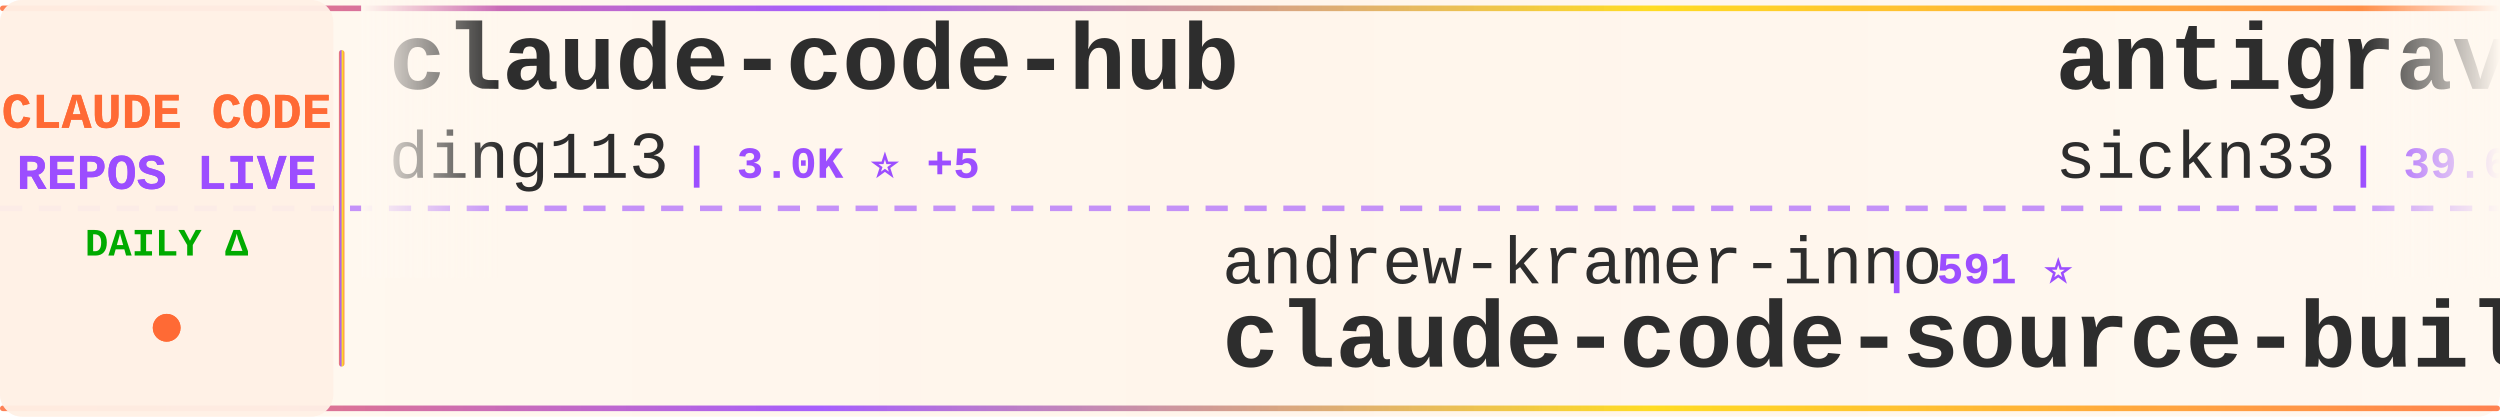
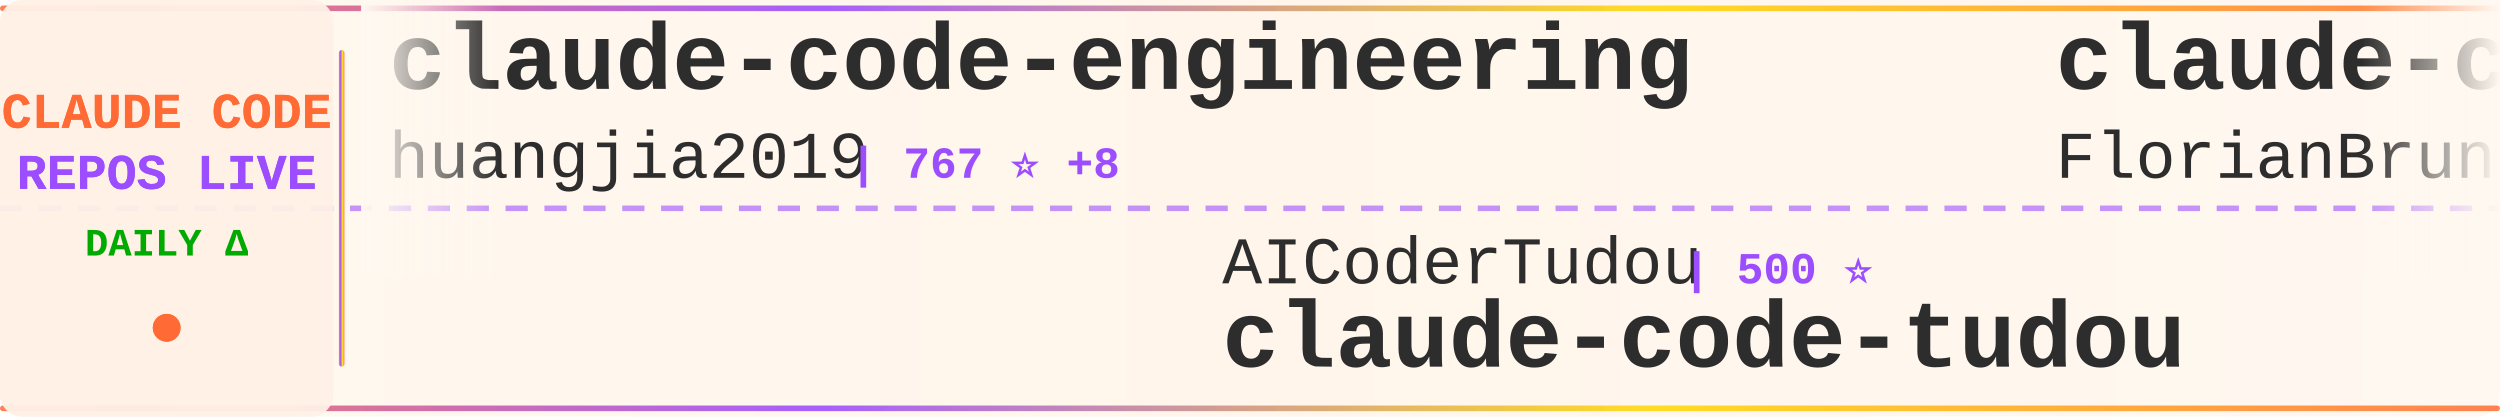
<svg xmlns="http://www.w3.org/2000/svg" width="900" height="150">
  <defs>
    <linearGradient id="tickerBg" x1="0%" y1="0%" x2="100%" y2="0%">
      <stop offset="0%" style="stop-color:#fff8f0;stop-opacity:0.98" />
      <stop offset="50%" style="stop-color:#fff5eb;stop-opacity:1" />
      <stop offset="100%" style="stop-color:#fff8f0;stop-opacity:0.98" />
    </linearGradient>
    <linearGradient id="borderGrad" x1="0%" y1="0%" x2="100%" y2="0%">
      <stop offset="0%" style="stop-color:#FF6B35;stop-opacity:0.85">
        <animate attributeName="stop-opacity" values="0.85;1;0.85" dur="2s" repeatCount="indefinite" />
      </stop>
      <stop offset="33%" style="stop-color:#9C4EFF;stop-opacity:0.9">
        <animate attributeName="stop-opacity" values="0.9;1;0.9" dur="2.2s" repeatCount="indefinite" />
      </stop>
      <stop offset="66%" style="stop-color:#FFD700;stop-opacity:0.85">
        <animate attributeName="stop-opacity" values="0.85;1;0.85" dur="1.8s" repeatCount="indefinite" />
      </stop>
      <stop offset="100%" style="stop-color:#FF6B35;stop-opacity:0.85">
        <animate attributeName="stop-opacity" values="0.85;1;0.85" dur="2s" repeatCount="indefinite" />
      </stop>
    </linearGradient>
    <filter id="textGlow">
      <feGaussianBlur stdDeviation="0.15" result="coloredBlur" />
      <feMerge>
        <feMergeNode in="coloredBlur" />
        <feMergeNode in="SourceGraphic" />
      </feMerge>
    </filter>
    <filter id="metricGlow">
      <feGaussianBlur stdDeviation="0.2" result="coloredBlur" />
      <feMerge>
        <feMergeNode in="coloredBlur" />
        <feMergeNode in="SourceGraphic" />
      </feMerge>
    </filter>
    <linearGradient id="leftFade" x1="0%" y1="0%" x2="100%" y2="0%">
      <stop offset="0%" style="stop-color:#fff8f0;stop-opacity:1" />
      <stop offset="100%" style="stop-color:#fff8f0;stop-opacity:0" />
    </linearGradient>
    <linearGradient id="rightFade" x1="0%" y1="0%" x2="100%" y2="0%">
      <stop offset="0%" style="stop-color:#fff8f0;stop-opacity:0" />
      <stop offset="100%" style="stop-color:#fff8f0;stop-opacity:1" />
    </linearGradient>
  </defs>
  <rect width="900" height="150" fill="url(#tickerBg)" rx="8" />
  <rect x="0" y="2" width="900" height="2" fill="url(#borderGrad)" rx="1" />
  <rect x="0" y="146" width="900" height="2" fill="url(#borderGrad)" rx="1" />
  <line x1="0" y1="75" x2="900" y2="75" stroke="#9C4EFF" stroke-width="2" stroke-dasharray="8 6" opacity="0.6" />
  <rect x="0" y="0" width="120" height="150" fill="#fff0e6" opacity="0.95" rx="8" />
  <text x="60" y="46" font-family="'Courier New', monospace" font-size="18" font-weight="bold" fill="#FF6B35" text-anchor="middle" filter="url(#textGlow)">
    CLAUDE CODE
  </text>
  <text x="60" y="68" font-family="'Courier New', monospace" font-size="18" font-weight="bold" fill="#9C4EFF" text-anchor="middle" filter="url(#textGlow)">
    REPOS LIVE
  </text>
  <text x="60" y="92" font-family="'Courier New', monospace" font-size="14" font-weight="bold" fill="#00aa00" text-anchor="middle">
    DAILY Δ
  </text>
  <circle cx="60" cy="118" r="5" fill="#FF6B35" filter="url(#metricGlow)">
    <animate attributeName="r" values="4;6;4" dur="1.5s" repeatCount="indefinite" />
    <animate attributeName="opacity" values="0.6;1;0.6" dur="1.5s" repeatCount="indefinite" />
  </circle>
  <rect x="122" y="18" width="2" height="114" fill="url(#borderGrad)" rx="1" />
  <clipPath id="tickerClip">
    <rect x="130" y="0" width="770" height="150" />
  </clipPath>
  <g clip-path="url(#tickerClip)">
    <g id="tickerItems">
      <animateTransform attributeName="transform" attributeType="XML" type="translate" from="0 0" to="-3000 0" dur="54s" repeatCount="indefinite" />
      <g transform="translate(0, 0)">
-         <text x="140" y="32" font-family="'Courier New', monospace" font-size="34" font-weight="bold" fill="#2d2d2d">claude-code-hub</text>
-         <text x="140" y="64" font-family="'Courier New', monospace" font-size="24" font-weight="normal" fill="#2d2d2d" opacity="1.0">ding113</text>
-         <text x="246" y="64" font-family="'Courier New', monospace" font-size="16" font-weight="bold" fill="#9C4EFF"> | 3.0K ⭐ +5</text>
+         <text x="140" y="32" font-family="'Courier New', monospace" font-size="34" font-weight="bold" fill="#2d2d2d">claude-code-engineering</text>
+         <text x="140" y="64" font-family="'Courier New', monospace" font-size="24" font-weight="normal" fill="#2d2d2d" opacity="1.0">huangjia2019</text>
+         <text x="306" y="64" font-family="'Courier New', monospace" font-size="16" font-weight="bold" fill="#9C4EFF"> | 767 ⭐ +8</text>
      </g>
      <g transform="translate(300, 0)">
-         <text x="140" y="102" font-family="'Courier New', monospace" font-size="24" font-weight="normal" fill="#2d2d2d" opacity="1.0">andrew-kramer-inno</text>
-         <text x="378" y="102" font-family="'Courier New', monospace" font-size="16" font-weight="bold" fill="#9C4EFF"> | 591 ⭐</text>
-         <text x="140" y="132" font-family="'Courier New', monospace" font-size="34" font-weight="bold" fill="#2d2d2d">claude-code-source-build</text>
+         <text x="140" y="102" font-family="'Courier New', monospace" font-size="24" font-weight="normal" fill="#2d2d2d" opacity="1.0">AICoderTudou</text>
+         <text x="306" y="102" font-family="'Courier New', monospace" font-size="16" font-weight="bold" fill="#9C4EFF"> | 500 ⭐</text>
+         <text x="140" y="132" font-family="'Courier New', monospace" font-size="34" font-weight="bold" fill="#2d2d2d">claude-code-tudou</text>
      </g>
      <g transform="translate(600, 0)">
-         <text x="140" y="32" font-family="'Courier New', monospace" font-size="34" font-weight="bold" fill="#2d2d2d">antigravity-awesome-skil...</text>
-         <text x="140" y="64" font-family="'Courier New', monospace" font-size="24" font-weight="normal" fill="#2d2d2d" opacity="1.0">sickn33</text>
-         <text x="246" y="64" font-family="'Courier New', monospace" font-size="16" font-weight="bold" fill="#9C4EFF"> | 39.6K ⭐ +125</text>
+         <text x="140" y="32" font-family="'Courier New', monospace" font-size="34" font-weight="bold" fill="#2d2d2d">claude-code-ultimate-gui...</text>
+         <text x="140" y="64" font-family="'Courier New', monospace" font-size="24" font-weight="normal" fill="#2d2d2d" opacity="1.0">FlorianBruniaux</text>
+         <text x="342" y="64" font-family="'Courier New', monospace" font-size="16" font-weight="bold" fill="#9C4EFF"> | 4.7K ⭐ +25</text>
      </g>
      <g transform="translate(900, 0)">
-         <text x="140" y="102" font-family="'Courier New', monospace" font-size="24" font-weight="normal" fill="#2d2d2d" opacity="1.0">VoltAgent</text>
-         <text x="270" y="102" font-family="'Courier New', monospace" font-size="16" font-weight="bold" fill="#9C4EFF"> | 21.1K ⭐ +70</text>
-         <text x="140" y="132" font-family="'Courier New', monospace" font-size="34" font-weight="bold" fill="#2d2d2d">awesome-claude-code-suba...</text>
+         <text x="140" y="102" font-family="'Courier New', monospace" font-size="24" font-weight="normal" fill="#2d2d2d" opacity="1.0">Donchitos</text>
+         <text x="270" y="102" font-family="'Courier New', monospace" font-size="16" font-weight="bold" fill="#9C4EFF"> | 20.7K ⭐ +94</text>
+         <text x="140" y="132" font-family="'Courier New', monospace" font-size="34" font-weight="bold" fill="#2d2d2d">Claude-Code-Game-Studios</text>
      </g>
      <g transform="translate(1200, 0)">
-         <text x="140" y="32" font-family="'Courier New', monospace" font-size="34" font-weight="bold" fill="#2d2d2d">claude-code-sourcemap</text>
-         <text x="140" y="64" font-family="'Courier New', monospace" font-size="24" font-weight="normal" fill="#2d2d2d" opacity="1.0">ChinaSiro</text>
-         <text x="270" y="64" font-family="'Courier New', monospace" font-size="16" font-weight="bold" fill="#9C4EFF"> | 9.3K ⭐ +6</text>
+         <text x="140" y="32" font-family="'Courier New', monospace" font-size="34" font-weight="bold" fill="#2d2d2d">Claude-Code</text>
+         <text x="140" y="64" font-family="'Courier New', monospace" font-size="24" font-weight="normal" fill="#2d2d2d" opacity="1.0">KPR111</text>
+         <text x="234" y="64" font-family="'Courier New', monospace" font-size="16" font-weight="bold" fill="#9C4EFF"> | 18 ⭐</text>
      </g>
      <g transform="translate(1500, 0)">
-         <text x="140" y="102" font-family="'Courier New', monospace" font-size="24" font-weight="normal" fill="#2d2d2d" opacity="1.0">anthropics</text>
-         <text x="282" y="102" font-family="'Courier New', monospace" font-size="16" font-weight="bold" fill="#9C4EFF"> | 145.9K ⭐ +465</text>
-         <text x="140" y="132" font-family="'Courier New', monospace" font-size="34" font-weight="bold" fill="#2d2d2d">skills</text>
+         <text x="140" y="102" font-family="'Courier New', monospace" font-size="24" font-weight="normal" fill="#2d2d2d" opacity="1.0">multica-ai</text>
+         <text x="282" y="102" font-family="'Courier New', monospace" font-size="16" font-weight="bold" fill="#9C4EFF"> | 166.7K ⭐ +1.1K</text>
+         <text x="140" y="132" font-family="'Courier New', monospace" font-size="34" font-weight="bold" fill="#2d2d2d">andrej-karpathy-skills</text>
      </g>
      <g transform="translate(1800, 0)">
-         <text x="140" y="32" font-family="'Courier New', monospace" font-size="34" font-weight="bold" fill="#2d2d2d">how-claude-code-works</text>
-         <text x="140" y="64" font-family="'Courier New', monospace" font-size="24" font-weight="normal" fill="#2d2d2d" opacity="1.0">Windy3f3f3f3f</text>
-         <text x="318" y="64" font-family="'Courier New', monospace" font-size="16" font-weight="bold" fill="#9C4EFF"> | 2.5K ⭐ +8</text>
+         <text x="140" y="32" font-family="'Courier New', monospace" font-size="34" font-weight="bold" fill="#2d2d2d">claude-skills</text>
+         <text x="140" y="64" font-family="'Courier New', monospace" font-size="24" font-weight="normal" fill="#2d2d2d" opacity="1.0">alirezarezvani</text>
+         <text x="330" y="64" font-family="'Courier New', monospace" font-size="16" font-weight="bold" fill="#9C4EFF"> | 17.0K ⭐ +120</text>
      </g>
      <g transform="translate(2100, 0)">
-         <text x="140" y="102" font-family="'Courier New', monospace" font-size="24" font-weight="normal" fill="#2d2d2d" opacity="1.0">diet103</text>
-         <text x="246" y="102" font-family="'Courier New', monospace" font-size="16" font-weight="bold" fill="#9C4EFF"> | 9.7K ⭐ +2</text>
-         <text x="140" y="132" font-family="'Courier New', monospace" font-size="34" font-weight="bold" fill="#2d2d2d">claude-code-infrastructu...</text>
+         <text x="140" y="102" font-family="'Courier New', monospace" font-size="24" font-weight="normal" fill="#2d2d2d" opacity="1.0">Hyper66666</text>
+         <text x="282" y="102" font-family="'Courier New', monospace" font-size="16" font-weight="bold" fill="#9C4EFF"> | 215 ⭐</text>
+         <text x="140" y="132" font-family="'Courier New', monospace" font-size="34" font-weight="bold" fill="#2d2d2d">claude-code-sourcemap</text>
      </g>
      <g transform="translate(2400, 0)">
-         <text x="140" y="32" font-family="'Courier New', monospace" font-size="34" font-weight="bold" fill="#2d2d2d">claude-code-cli</text>
-         <text x="140" y="64" font-family="'Courier New', monospace" font-size="24" font-weight="normal" fill="#2d2d2d" opacity="1.0">huangserva</text>
-         <text x="282" y="64" font-family="'Courier New', monospace" font-size="16" font-weight="bold" fill="#9C4EFF"> | 595 ⭐ +1</text>
+         <text x="140" y="32" font-family="'Courier New', monospace" font-size="34" font-weight="bold" fill="#2d2d2d">sc-claude-code-files</text>
+         <text x="140" y="64" font-family="'Courier New', monospace" font-size="24" font-weight="normal" fill="#2d2d2d" opacity="1.0">https-deeplearning-ai</text>
+         <text x="414" y="64" font-family="'Courier New', monospace" font-size="16" font-weight="bold" fill="#9C4EFF"> | 522 ⭐</text>
      </g>
      <g transform="translate(2700, 0)">
-         <text x="140" y="102" font-family="'Courier New', monospace" font-size="24" font-weight="normal" fill="#2d2d2d" opacity="1.0">pedrohcgs</text>
-         <text x="270" y="102" font-family="'Courier New', monospace" font-size="16" font-weight="bold" fill="#9C4EFF"> | 1.2K ⭐ +3</text>
-         <text x="140" y="132" font-family="'Courier New', monospace" font-size="34" font-weight="bold" fill="#2d2d2d">claude-code-my-workflow</text>
+         <text x="140" y="102" font-family="'Courier New', monospace" font-size="24" font-weight="normal" fill="#2d2d2d" opacity="1.0">ponponon</text>
+         <text x="258" y="102" font-family="'Courier New', monospace" font-size="16" font-weight="bold" fill="#9C4EFF"> | 2.3K ⭐ +1</text>
+         <text x="140" y="132" font-family="'Courier New', monospace" font-size="34" font-weight="bold" fill="#2d2d2d">claude_code_src</text>
      </g>
      <g transform="translate(3000, 0)">
-         <text x="140" y="32" font-family="'Courier New', monospace" font-size="34" font-weight="bold" fill="#2d2d2d">claude-code-hub</text>
-         <text x="140" y="64" font-family="'Courier New', monospace" font-size="24" font-weight="normal" fill="#2d2d2d" opacity="1.0">ding113</text>
-         <text x="246" y="64" font-family="'Courier New', monospace" font-size="16" font-weight="bold" fill="#9C4EFF"> | 3.0K ⭐ +5</text>
+         <text x="140" y="32" font-family="'Courier New', monospace" font-size="34" font-weight="bold" fill="#2d2d2d">claude-code-engineering</text>
+         <text x="140" y="64" font-family="'Courier New', monospace" font-size="24" font-weight="normal" fill="#2d2d2d" opacity="1.0">huangjia2019</text>
+         <text x="306" y="64" font-family="'Courier New', monospace" font-size="16" font-weight="bold" fill="#9C4EFF"> | 767 ⭐ +8</text>
      </g>
      <g transform="translate(3300, 0)">
-         <text x="140" y="102" font-family="'Courier New', monospace" font-size="24" font-weight="normal" fill="#2d2d2d" opacity="1.0">andrew-kramer-inno</text>
-         <text x="378" y="102" font-family="'Courier New', monospace" font-size="16" font-weight="bold" fill="#9C4EFF"> | 591 ⭐</text>
-         <text x="140" y="132" font-family="'Courier New', monospace" font-size="34" font-weight="bold" fill="#2d2d2d">claude-code-source-build</text>
+         <text x="140" y="102" font-family="'Courier New', monospace" font-size="24" font-weight="normal" fill="#2d2d2d" opacity="1.0">AICoderTudou</text>
+         <text x="306" y="102" font-family="'Courier New', monospace" font-size="16" font-weight="bold" fill="#9C4EFF"> | 500 ⭐</text>
+         <text x="140" y="132" font-family="'Courier New', monospace" font-size="34" font-weight="bold" fill="#2d2d2d">claude-code-tudou</text>
      </g>
      <g transform="translate(3600, 0)">
-         <text x="140" y="32" font-family="'Courier New', monospace" font-size="34" font-weight="bold" fill="#2d2d2d">antigravity-awesome-skil...</text>
-         <text x="140" y="64" font-family="'Courier New', monospace" font-size="24" font-weight="normal" fill="#2d2d2d" opacity="1.0">sickn33</text>
-         <text x="246" y="64" font-family="'Courier New', monospace" font-size="16" font-weight="bold" fill="#9C4EFF"> | 39.6K ⭐ +125</text>
+         <text x="140" y="32" font-family="'Courier New', monospace" font-size="34" font-weight="bold" fill="#2d2d2d">claude-code-ultimate-gui...</text>
+         <text x="140" y="64" font-family="'Courier New', monospace" font-size="24" font-weight="normal" fill="#2d2d2d" opacity="1.0">FlorianBruniaux</text>
+         <text x="342" y="64" font-family="'Courier New', monospace" font-size="16" font-weight="bold" fill="#9C4EFF"> | 4.7K ⭐ +25</text>
      </g>
      <g transform="translate(3900, 0)">
-         <text x="140" y="102" font-family="'Courier New', monospace" font-size="24" font-weight="normal" fill="#2d2d2d" opacity="1.0">VoltAgent</text>
-         <text x="270" y="102" font-family="'Courier New', monospace" font-size="16" font-weight="bold" fill="#9C4EFF"> | 21.1K ⭐ +70</text>
-         <text x="140" y="132" font-family="'Courier New', monospace" font-size="34" font-weight="bold" fill="#2d2d2d">awesome-claude-code-suba...</text>
+         <text x="140" y="102" font-family="'Courier New', monospace" font-size="24" font-weight="normal" fill="#2d2d2d" opacity="1.0">Donchitos</text>
+         <text x="270" y="102" font-family="'Courier New', monospace" font-size="16" font-weight="bold" fill="#9C4EFF"> | 20.7K ⭐ +94</text>
+         <text x="140" y="132" font-family="'Courier New', monospace" font-size="34" font-weight="bold" fill="#2d2d2d">Claude-Code-Game-Studios</text>
      </g>
    </g>
  </g>
  <rect x="130" y="0" width="50" height="100" fill="url(#leftFade)" />
  <rect x="850" y="0" width="50" height="100" fill="url(#rightFade)" />
</svg>
